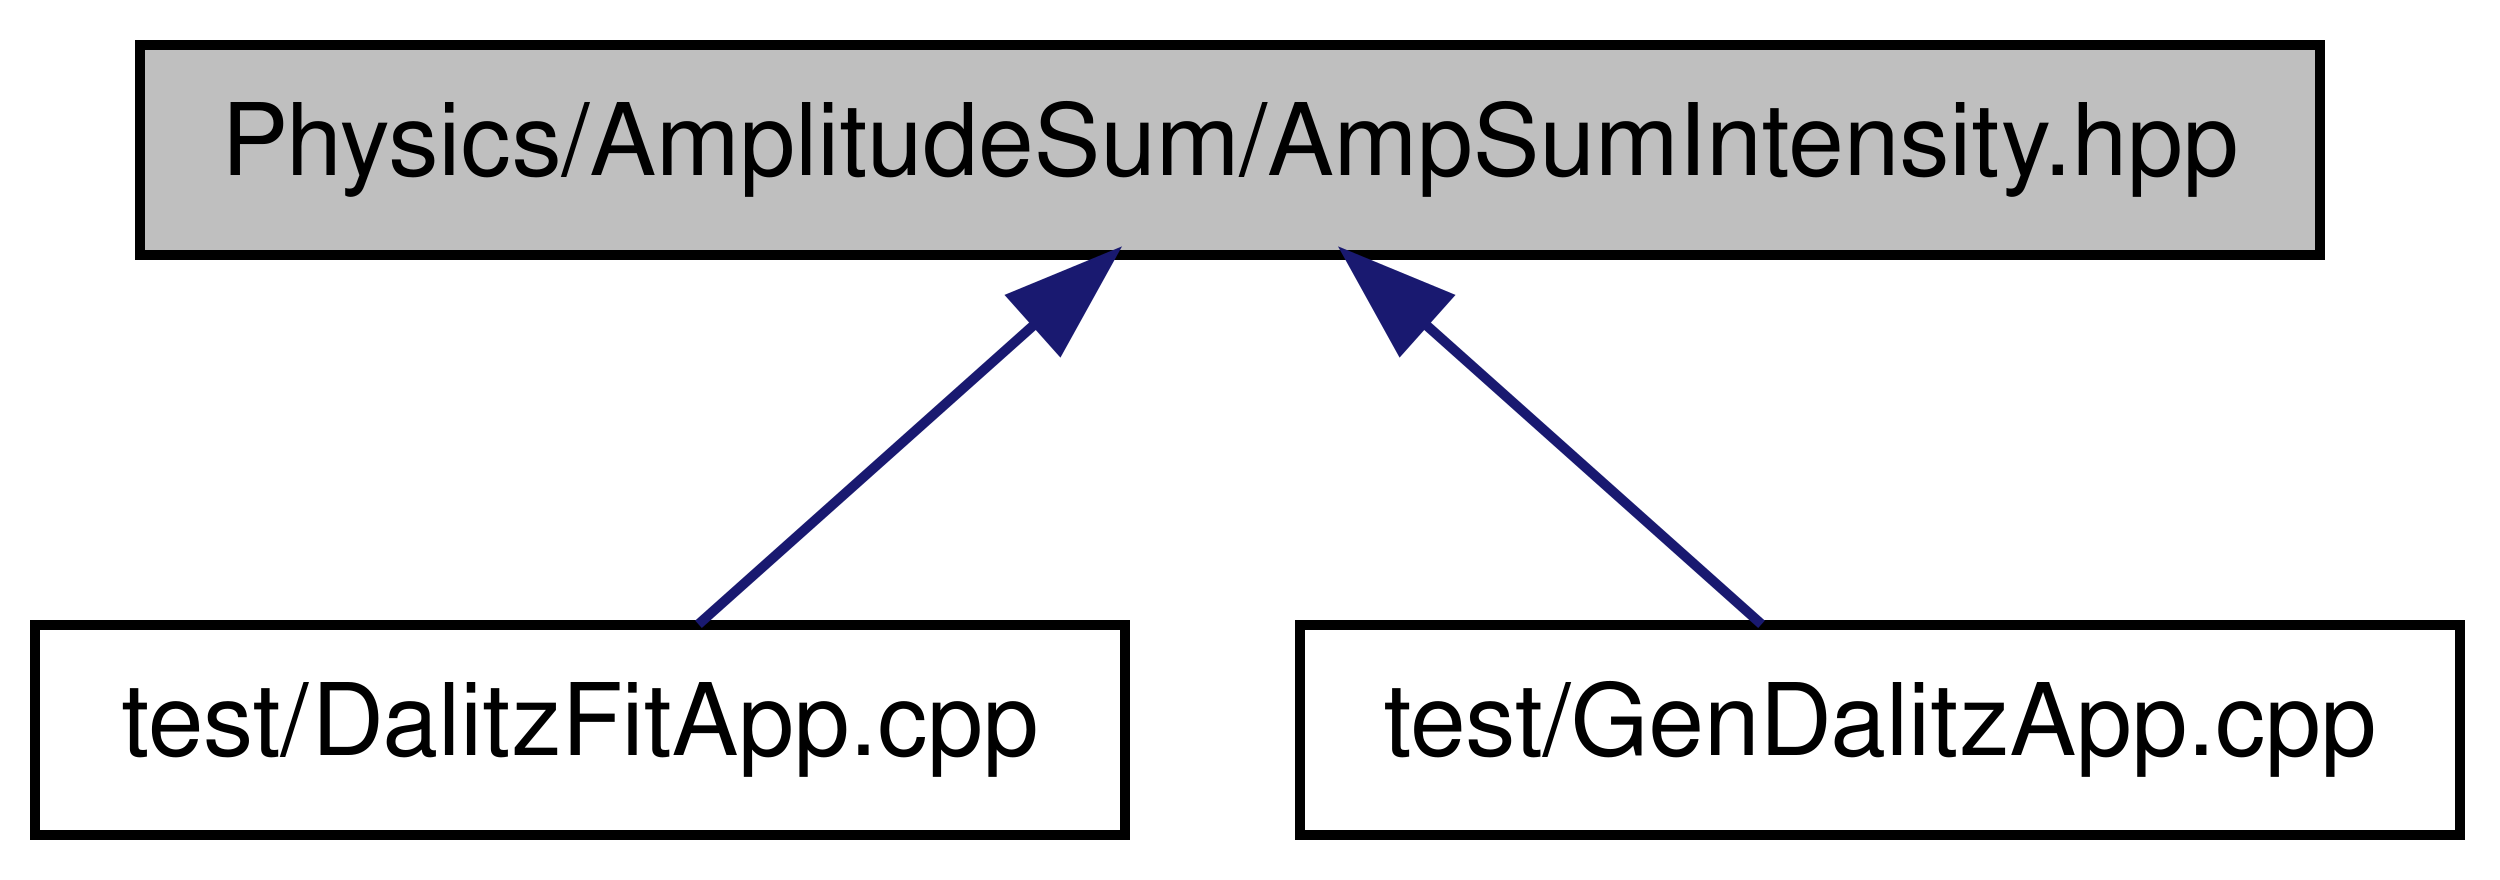
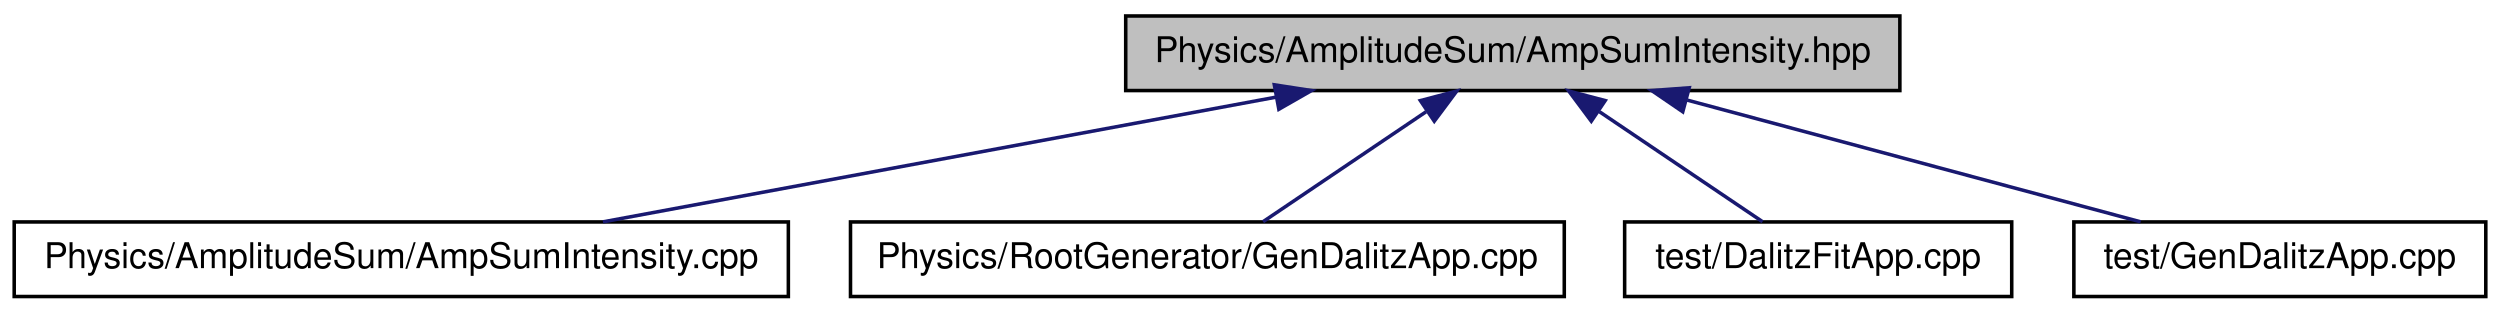
- <svg xmlns="http://www.w3.org/2000/svg" xmlns:xlink="http://www.w3.org/1999/xlink" width="250pt" height="88pt" viewBox="0.00 0.00 250.00 88.00">
+ <svg xmlns="http://www.w3.org/2000/svg" xmlns:xlink="http://www.w3.org/1999/xlink" width="704pt" height="88pt" viewBox="0.00 0.00 704.00 88.00">
  <g id="graph1" class="graph" transform="scale(1 1) rotate(0) translate(4 84)">
-     <polygon fill="white" stroke="white" points="-4,5 -4,-84 247,-84 247,5 -4,5" />
+     <polygon fill="white" stroke="white" points="-4,5 -4,-84 701,-84 701,5 -4,5" />
    <g id="node1" class="node">
-       <polygon fill="#bfbfbf" stroke="black" points="10,-58.5 10,-79.5 228,-79.5 228,-58.5 10,-58.5" />
-       <text text-anchor="middle" x="119" y="-66.5" font-family="Helvetica,sans-Serif" font-size="10.00">Physics/AmplitudeSum/AmpSumIntensity.hpp</text>
+       <polygon fill="#bfbfbf" stroke="black" points="313,-58.5 313,-79.5 531,-79.5 531,-58.5 313,-58.5" />
+       <text text-anchor="middle" x="422" y="-66.5" font-family="Helvetica,sans-Serif" font-size="10.00">Physics/AmplitudeSum/AmpSumIntensity.hpp</text>
    </g>
    <g id="node3" class="node">
-       <a xlink:href="../../da/d2a/DalitzFitApp_8cpp.xhtml" target="_top" xlink:title="Test-Application for full fit with simple BW-dalitz-model.">
-         <polygon fill="white" stroke="black" points="-0.5,-0.5 -0.5,-21.5 108.5,-21.5 108.5,-0.5 -0.5,-0.5" />
-         <text text-anchor="middle" x="54" y="-8.5" font-family="Helvetica,sans-Serif" font-size="10.00">test/DalitzFitApp.cpp</text>
+       <a xlink:href="../../db/dd9/AmpSumIntensity_8cpp.xhtml" target="_top" xlink:title="Physics/AmplitudeSum/AmpSumIntensity.cpp">
+         <polygon fill="white" stroke="black" points="0,-0.5 0,-21.5 218,-21.5 218,-0.5 0,-0.5" />
+         <text text-anchor="middle" x="109" y="-8.5" font-family="Helvetica,sans-Serif" font-size="10.00">Physics/AmplitudeSum/AmpSumIntensity.cpp</text>
      </a>
    </g>
    <g id="edge2" class="edge">
-       <path fill="none" stroke="midnightblue" d="M99.602,-51.691C88.629,-41.9 75.263,-29.973 65.846,-21.571" />
-       <polygon fill="midnightblue" stroke="midnightblue" points="97.286,-54.316 107.078,-58.362 101.947,-49.093 97.286,-54.316" />
+       <path fill="none" stroke="midnightblue" d="M355.433,-56.665C299.077,-46.222 219.17,-31.415 165.788,-21.523" />
+       <polygon fill="midnightblue" stroke="midnightblue" points="354.848,-60.116 365.318,-58.497 356.123,-53.233 354.848,-60.116" />
    </g>
    <g id="node5" class="node">
-       <a xlink:href="../../d1/d93/GenDalitzApp_8cpp.xhtml" target="_top" xlink:title="Application to generate J/Psi -&gt; g pi pi.">
-         <polygon fill="white" stroke="black" points="126,-0.5 126,-21.5 242,-21.5 242,-0.5 126,-0.5" />
-         <text text-anchor="middle" x="184" y="-8.5" font-family="Helvetica,sans-Serif" font-size="10.00">test/GenDalitzApp.cpp</text>
+       <a xlink:href="../../de/d2f/Physics_2RootGenerator_2GenDalitzApp_8cpp.xhtml" target="_top" xlink:title="Physics/RootGenerator/GenDalitzApp.cpp">
+         <polygon fill="white" stroke="black" points="235.5,-0.5 235.5,-21.5 436.5,-21.5 436.5,-0.5 235.5,-0.5" />
+         <text text-anchor="middle" x="336" y="-8.5" font-family="Helvetica,sans-Serif" font-size="10.00">Physics/RootGenerator/GenDalitzApp.cpp</text>
      </a>
    </g>
    <g id="edge4" class="edge">
-       <path fill="none" stroke="midnightblue" d="M138.398,-51.691C149.371,-41.9 162.737,-29.973 172.154,-21.571" />
-       <polygon fill="midnightblue" stroke="midnightblue" points="136.053,-49.093 130.922,-58.362 140.714,-54.316 136.053,-49.093" />
+       <path fill="none" stroke="midnightblue" d="M397.595,-52.541C382.851,-42.597 364.495,-30.218 351.674,-21.571" />
+       <polygon fill="midnightblue" stroke="midnightblue" points="395.979,-55.672 406.226,-58.362 399.893,-49.869 395.979,-55.672" />
+     </g>
+     <g id="node7" class="node">
+       <a xlink:href="../../da/d2a/DalitzFitApp_8cpp.xhtml" target="_top" xlink:title="Test-Application for full fit with simple BW-dalitz-model.">
+         <polygon fill="white" stroke="black" points="453.5,-0.5 453.5,-21.5 562.5,-21.5 562.5,-0.5 453.5,-0.5" />
+         <text text-anchor="middle" x="508" y="-8.5" font-family="Helvetica,sans-Serif" font-size="10.00">test/DalitzFitApp.cpp</text>
+       </a>
+     </g>
+     <g id="edge6" class="edge">
+       <path fill="none" stroke="midnightblue" d="M446.405,-52.541C461.149,-42.597 479.505,-30.218 492.326,-21.571" />
+       <polygon fill="midnightblue" stroke="midnightblue" points="444.107,-49.869 437.774,-58.362 448.021,-55.672 444.107,-49.869" />
+     </g>
+     <g id="node9" class="node">
+       <a xlink:href="../../d2/d52/test_2GenDalitzApp_8cpp.xhtml" target="_top" xlink:title="test/GenDalitzApp.cpp">
+         <polygon fill="white" stroke="black" points="580,-0.5 580,-21.5 696,-21.5 696,-0.5 580,-0.5" />
+         <text text-anchor="middle" x="638" y="-8.5" font-family="Helvetica,sans-Serif" font-size="10.00">test/GenDalitzApp.cpp</text>
+       </a>
+     </g>
+     <g id="edge8" class="edge">
+       <path fill="none" stroke="midnightblue" d="M471.113,-55.812C509.784,-45.428 562.963,-31.149 598.811,-21.523" />
+       <polygon fill="midnightblue" stroke="midnightblue" points="469.866,-52.523 461.116,-58.497 471.682,-59.283 469.866,-52.523" />
    </g>
  </g>
</svg>
